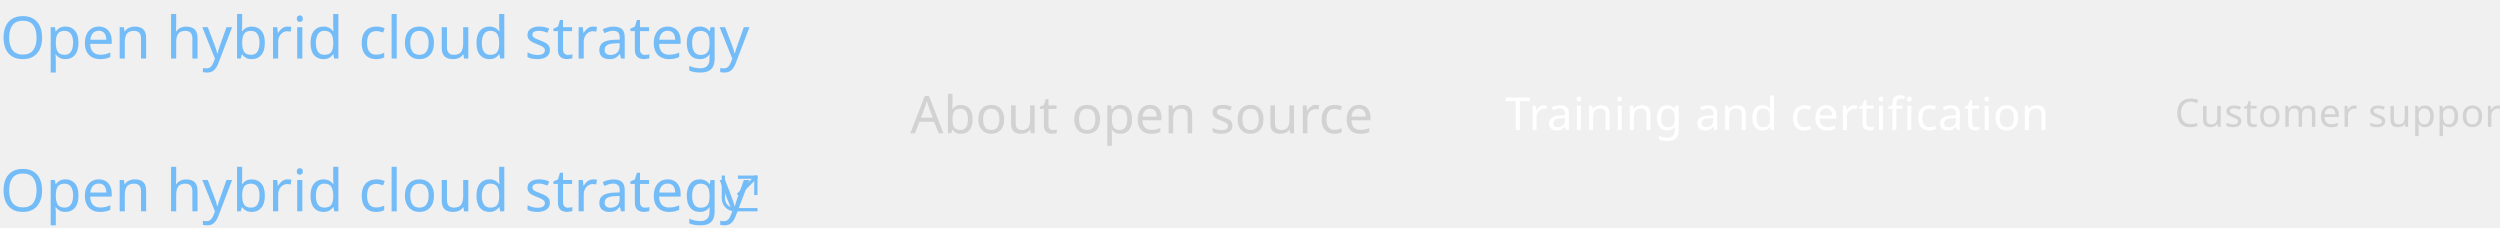
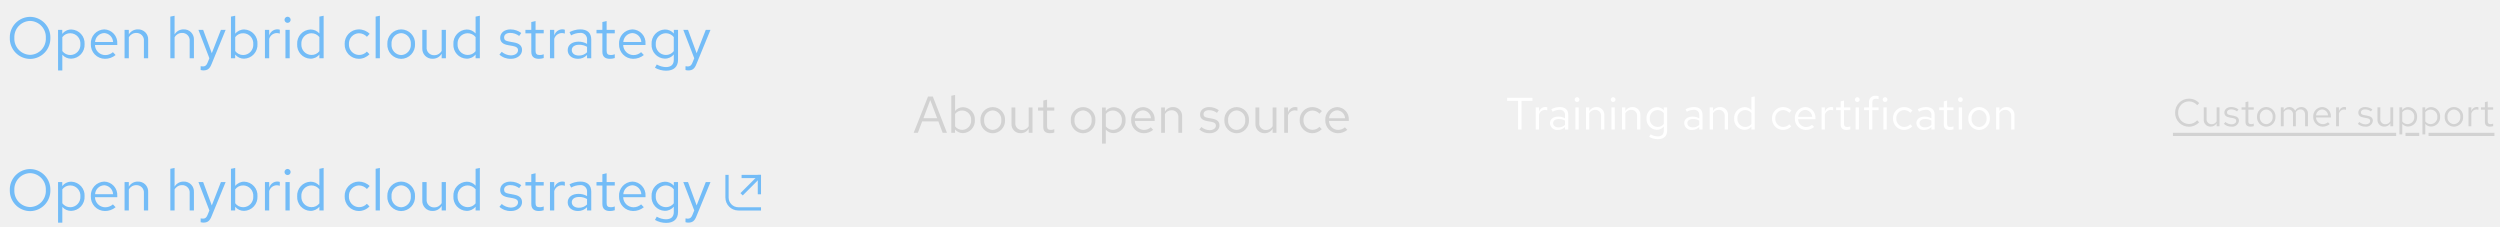
- <svg xmlns="http://www.w3.org/2000/svg" width="769.001" height="70" viewBox="0 0 769.001 70">
-   <g id="Image" transform="translate(-722 -3054)">
-     <text id="Customer_support" data-name="Customer support" transform="translate(1391.001 3093)" fill="#d2d2d2" font-size="12" font-family="RedHatText-Regular, Red Hat Text" letter-spacing="0.01em" text-decoration="underline">
-       <tspan x="0" y="0">Customer support</tspan>
-     </text>
-     <text id="Training_and_certification" data-name="Training and certification" transform="translate(1185.001 3094)" fill="#fff" font-size="14" font-family="RedHatText-Regular, Red Hat Text" letter-spacing="0.01em">
-       <tspan x="0" y="0">Training and certification</tspan>
-     </text>
-     <text id="About_open_source" data-name="About open source" transform="translate(1002.001 3095)" fill="#d2d2d2" font-size="16" font-family="RedHatText-Regular, Red Hat Text">
-       <tspan x="0" y="0">About open source</tspan>
-     </text>
+ <svg xmlns="http://www.w3.org/2000/svg" width="772" height="70" viewBox="0 0 772 70">
+   <g id="Image" transform="translate(-720 -3054)">
+     <rect id="Rectangle" width="772" height="70" transform="translate(720 3054)" fill="none" />
+     <path id="Path" d="M4.968-.708A3.363,3.363,0,0,1,1.608-4.2,3.359,3.359,0,0,1,4.944-7.692,3.367,3.367,0,0,1,7.5-6.516l.612-.636a4.2,4.2,0,0,0-3.168-1.38A4.257,4.257,0,0,0,.672-4.2,4.257,4.257,0,0,0,4.944.132a4.224,4.224,0,0,0,3.144-1.38l-.6-.612A3.291,3.291,0,0,1,4.968-.708ZM10.4-5.856H9.516v3.78A2.048,2.048,0,0,0,11.64.1,2.1,2.1,0,0,0,13.5-.948V0h.876V-5.856H13.5v4.332a1.739,1.739,0,0,1-1.536.888A1.513,1.513,0,0,1,10.4-2.328Zm5.328,5.1a3.339,3.339,0,0,0,2.376.864A2.051,2.051,0,0,0,20.388-1.7c0-.864-.528-1.356-1.7-1.572l-.984-.18c-.756-.132-1.008-.36-1.008-.84,0-.576.5-.936,1.272-.936a3.106,3.106,0,0,1,1.836.624l.432-.612A3.786,3.786,0,0,0,18-5.952c-1.236,0-2.112.708-2.112,1.716,0,.852.516,1.332,1.656,1.536l.96.168c.744.144,1.056.4,1.056.876,0,.612-.624,1.056-1.476,1.056A3.054,3.054,0,0,1,16.2-1.332Zm6.684-.564c0,.936.528,1.428,1.536,1.428a3.289,3.289,0,0,0,1.02-.156v-.78a2.1,2.1,0,0,1-.828.156c-.612,0-.852-.252-.852-.876V-5.136h1.68v-.72h-1.68V-7.668l-.876.2v1.608H21.2v.72h1.212Zm3.552-1.608A2.9,2.9,0,0,0,28.812.12a2.9,2.9,0,0,0,2.856-3.048,2.874,2.874,0,0,0-2.856-3.024A2.872,2.872,0,0,0,25.968-2.928ZM28.812-.66a2.065,2.065,0,0,1-1.98-2.256,2.083,2.083,0,0,1,1.98-2.268A2.092,2.092,0,0,1,30.8-2.916,2.081,2.081,0,0,1,28.812-.66ZM33.324,0H34.2V-4.356a1.6,1.6,0,0,1,1.428-.864A1.455,1.455,0,0,1,37.08-3.564V0h.876V-3.78a2.429,2.429,0,0,0-.048-.516,1.629,1.629,0,0,1,1.464-.924c.888,0,1.44.636,1.44,1.656V0h.876V-3.78A1.993,1.993,0,0,0,39.7-5.952a2.164,2.164,0,0,0-1.956,1.14,1.925,1.925,0,0,0-1.8-1.14A2.005,2.005,0,0,0,34.2-4.944v-.912h-.876Zm15.1-.672-.552-.588a2.393,2.393,0,0,1-1.608.6,2.134,2.134,0,0,1-2.088-2.076h4.6V-3A2.766,2.766,0,0,0,46.08-5.952a2.85,2.85,0,0,0-2.76,3.024,2.923,2.923,0,0,0,2.9,3.036A3.419,3.419,0,0,0,48.42-.672ZM46.068-5.2A1.934,1.934,0,0,1,47.9-3.36H44.2A1.956,1.956,0,0,1,46.068-5.2ZM50.388,0h.876V-4.008A1.669,1.669,0,0,1,52.836-5.2a2.189,2.189,0,0,1,.612.108V-5.88a1.663,1.663,0,0,0-.552-.084,1.749,1.749,0,0,0-1.632,1.3V-5.856h-.876Zm6.7-.756A3.339,3.339,0,0,0,59.46.108,2.051,2.051,0,0,0,61.74-1.7c0-.864-.528-1.356-1.7-1.572l-.984-.18c-.756-.132-1.008-.36-1.008-.84,0-.576.5-.936,1.272-.936a3.106,3.106,0,0,1,1.836.624l.432-.612a3.786,3.786,0,0,0-2.232-.732c-1.236,0-2.112.708-2.112,1.716,0,.852.516,1.332,1.656,1.536l.96.168c.744.144,1.056.4,1.056.876,0,.612-.624,1.056-1.476,1.056a3.054,3.054,0,0,1-1.884-.732Zm6.96-5.1h-.888v3.78A2.048,2.048,0,0,0,65.28.1,2.1,2.1,0,0,0,67.14-.948V0h.876V-5.856H67.14v4.332A1.739,1.739,0,0,1,65.6-.636a1.513,1.513,0,0,1-1.56-1.692Zm5.892,8.364h.876V-.732a2.374,2.374,0,0,0,1.836.816A2.852,2.852,0,0,0,75.4-2.928a2.826,2.826,0,0,0-2.7-3,2.31,2.31,0,0,0-1.9.912v-.84h-.864ZM72.48-5.16a2.1,2.1,0,0,1,2.052,2.244A2.1,2.1,0,0,1,72.48-.672a2.058,2.058,0,0,1-1.668-.816V-4.356A2,2,0,0,1,72.48-5.16Zm4.572,7.668h.876V-.732a2.374,2.374,0,0,0,1.836.816,2.852,2.852,0,0,0,2.748-3.012,2.826,2.826,0,0,0-2.7-3,2.31,2.31,0,0,0-1.9.912v-.84h-.864ZM79.6-5.16a2.1,2.1,0,0,1,2.052,2.244A2.1,2.1,0,0,1,79.6-.672a2.058,2.058,0,0,1-1.668-.816V-4.356A2,2,0,0,1,79.6-5.16Zm4.32,2.232A2.9,2.9,0,0,0,86.76.12a2.9,2.9,0,0,0,2.856-3.048A2.874,2.874,0,0,0,86.76-5.952,2.872,2.872,0,0,0,83.916-2.928ZM86.76-.66a2.065,2.065,0,0,1-1.98-2.256,2.083,2.083,0,0,1,1.98-2.268,2.092,2.092,0,0,1,1.992,2.268A2.081,2.081,0,0,1,86.76-.66ZM91.272,0h.876V-4.008A1.669,1.669,0,0,1,93.72-5.2a2.189,2.189,0,0,1,.612.108V-5.88a1.663,1.663,0,0,0-.552-.084,1.749,1.749,0,0,0-1.632,1.3V-5.856h-.876Zm5.064-1.32c0,.936.528,1.428,1.536,1.428a3.289,3.289,0,0,0,1.02-.156v-.78a2.1,2.1,0,0,1-.828.156c-.612,0-.852-.252-.852-.876V-5.136h1.68v-.72h-1.68V-7.668l-.876.2v1.608H95.124v.72h1.212ZM0,2H68.936V3H0ZM71.812,2h4.24V3h-4.24Zm7.116,0H99.276V3H78.928Z" transform="translate(1391.001 3093)" fill="#d2d2d2" />
+     <path id="Path-2" data-name="Path" d="M.392-8.848H3.78V0H4.858V-8.848H8.232V-9.8H.392ZM9.226,0h1.022V-4.676a1.947,1.947,0,0,1,1.834-1.386,2.554,2.554,0,0,1,.714.126V-6.86a1.94,1.94,0,0,0-.644-.1,2.041,2.041,0,0,0-1.9,1.512V-6.832H9.226ZM16.1.126A2.933,2.933,0,0,0,18.27-.8V0h1.008V-4.536c0-1.554-.952-2.408-2.646-2.408a5.853,5.853,0,0,0-2.576.658l.378.784a4.511,4.511,0,0,1,2.072-.588A1.538,1.538,0,0,1,18.27-4.4v.938a3.956,3.956,0,0,0-2.086-.532c-1.54,0-2.562.812-2.562,2.03A2.206,2.206,0,0,0,16.1.126ZM14.6-1.988c0-.756.686-1.26,1.736-1.26a3.607,3.607,0,0,1,1.932.49v1.316a2.7,2.7,0,0,1-1.96.784C15.288-.658,14.6-1.19,14.6-1.988Zm7.406-6.524a.726.726,0,0,0,.728-.742.741.741,0,0,0-.728-.728.744.744,0,0,0-.742.728A.729.729,0,0,0,22.008-8.512Zm.5,1.68H21.49V0h1.022ZM24.752,0h1.022V-5.04a2.014,2.014,0,0,1,1.792-1.05A1.771,1.771,0,0,1,29.4-4.13V0h1.022V-4.424a2.378,2.378,0,0,0-2.478-2.52,2.462,2.462,0,0,0-2.17,1.218V-6.832H24.752Zm8.386-8.512a.726.726,0,0,0,.728-.742.741.741,0,0,0-.728-.728.744.744,0,0,0-.742.728A.729.729,0,0,0,33.138-8.512Zm.5,1.68H32.62V0h1.022ZM35.882,0H36.9V-5.04A2.014,2.014,0,0,1,38.7-6.09,1.771,1.771,0,0,1,40.53-4.13V0h1.022V-4.424a2.378,2.378,0,0,0-2.478-2.52A2.462,2.462,0,0,0,36.9-5.726V-6.832H35.882Zm10.71.084A2.692,2.692,0,0,0,48.776-.924V.364c0,1.148-.658,1.75-1.9,1.75a4.594,4.594,0,0,1-2.184-.63l-.434.784a5.479,5.479,0,0,0,2.66.714c1.862,0,2.884-.938,2.884-2.632V-6.832H48.79v.882a2.757,2.757,0,0,0-2.142-.966,3.323,3.323,0,0,0-3.206,3.5A3.3,3.3,0,0,0,46.592.084Zm-2.142-3.5a2.438,2.438,0,0,1,2.394-2.6,2.45,2.45,0,0,1,1.932.924v3.374A2.351,2.351,0,0,1,46.844-.8,2.451,2.451,0,0,1,44.45-3.416ZM57.554.126A2.933,2.933,0,0,0,59.724-.8V0h1.008V-4.536c0-1.554-.952-2.408-2.646-2.408a5.853,5.853,0,0,0-2.576.658l.378.784A4.511,4.511,0,0,1,57.96-6.09,1.538,1.538,0,0,1,59.724-4.4v.938a3.956,3.956,0,0,0-2.086-.532c-1.54,0-2.562.812-2.562,2.03A2.206,2.206,0,0,0,57.554.126Zm-1.5-2.114c0-.756.686-1.26,1.736-1.26a3.606,3.606,0,0,1,1.932.49v1.316a2.7,2.7,0,0,1-1.96.784C56.742-.658,56.056-1.19,56.056-1.988ZM62.944,0h1.022V-5.04a2.014,2.014,0,0,1,1.792-1.05,1.771,1.771,0,0,1,1.834,1.96V0h1.022V-4.424a2.378,2.378,0,0,0-2.478-2.52,2.462,2.462,0,0,0-2.17,1.218V-6.832H62.944ZM75.838,0H76.86V-10.22l-1.022.21v4.046a2.783,2.783,0,0,0-2.128-.952A3.327,3.327,0,0,0,70.5-3.4,3.3,3.3,0,0,0,73.654.1,2.692,2.692,0,0,0,75.838-.91ZM71.512-3.416a2.438,2.438,0,0,1,2.394-2.6,2.45,2.45,0,0,1,1.932.924v3.388a2.34,2.34,0,0,1-1.932.91A2.451,2.451,0,0,1,71.512-3.416ZM85.624-.8a2.478,2.478,0,0,1-2.408-2.618,2.48,2.48,0,0,1,2.394-2.6,2.685,2.685,0,0,1,1.932.854L88.2-5.88a3.727,3.727,0,0,0-2.632-1.064,3.412,3.412,0,0,0-3.374,3.528A3.424,3.424,0,0,0,85.568.126,3.553,3.553,0,0,0,88.158-.98l-.63-.63A2.516,2.516,0,0,1,85.624-.8ZM95.2-.784l-.644-.686a2.792,2.792,0,0,1-1.876.7,2.49,2.49,0,0,1-2.436-2.422h5.362V-3.5A3.228,3.228,0,0,0,92.47-6.944a3.325,3.325,0,0,0-3.22,3.528A3.41,3.41,0,0,0,92.638.126,3.989,3.989,0,0,0,95.2-.784ZM92.456-6.062A2.256,2.256,0,0,1,94.6-3.92H90.272A2.282,2.282,0,0,1,92.456-6.062ZM97.5,0h1.022V-4.676a1.947,1.947,0,0,1,1.834-1.386,2.554,2.554,0,0,1,.714.126V-6.86a1.94,1.94,0,0,0-.644-.1,2.041,2.041,0,0,0-1.9,1.512V-6.832H97.5ZM103.4-1.54c0,1.092.616,1.666,1.792,1.666a3.837,3.837,0,0,0,1.19-.182v-.91a2.454,2.454,0,0,1-.966.182c-.714,0-.994-.294-.994-1.022V-5.992h1.96v-.84h-1.96V-8.946l-1.022.238v1.876H101.99v.84H103.4Zm5.138-6.972a.726.726,0,0,0,.728-.742.741.741,0,0,0-.728-.728.744.744,0,0,0-.742.728A.729.729,0,0,0,108.542-8.512Zm.5,1.68h-1.022V0h1.022Zm1.582,0v.84h1.526V0h1.022V-5.992h1.946v-.84h-1.946V-8.316c0-.812.336-1.19,1.12-1.19a2.818,2.818,0,0,1,.826.126V-10.3a2.887,2.887,0,0,0-.924-.126,1.875,1.875,0,0,0-2.044,2.1v1.5Zm6.5-1.68a.726.726,0,0,0,.728-.742.741.741,0,0,0-.728-.728.744.744,0,0,0-.742.728A.729.729,0,0,0,117.124-8.512Zm.5,1.68h-1.022V0h1.022ZM122.99-.8a2.478,2.478,0,0,1-2.408-2.618,2.48,2.48,0,0,1,2.394-2.6,2.685,2.685,0,0,1,1.932.854l.658-.714a3.727,3.727,0,0,0-2.632-1.064,3.412,3.412,0,0,0-3.374,3.528A3.424,3.424,0,0,0,122.934.126a3.553,3.553,0,0,0,2.59-1.106l-.63-.63A2.516,2.516,0,0,1,122.99-.8Zm6.258.924a2.933,2.933,0,0,0,2.17-.924V0h1.008V-4.536c0-1.554-.952-2.408-2.646-2.408a5.853,5.853,0,0,0-2.576.658l.378.784a4.511,4.511,0,0,1,2.072-.588A1.538,1.538,0,0,1,131.418-4.4v.938a3.956,3.956,0,0,0-2.086-.532c-1.54,0-2.562.812-2.562,2.03A2.206,2.206,0,0,0,129.248.126Zm-1.5-2.114c0-.756.686-1.26,1.736-1.26a3.607,3.607,0,0,1,1.932.49v1.316a2.7,2.7,0,0,1-1.96.784C128.436-.658,127.75-1.19,127.75-1.988Zm7.49.448c0,1.092.616,1.666,1.792,1.666a3.837,3.837,0,0,0,1.19-.182v-.91a2.454,2.454,0,0,1-.966.182c-.714,0-.994-.294-.994-1.022V-5.992h1.96v-.84h-1.96V-8.946l-1.022.238v1.876h-1.414v.84h1.414Zm5.138-6.972a.726.726,0,0,0,.728-.742.741.741,0,0,0-.728-.728.744.744,0,0,0-.742.728A.729.729,0,0,0,140.378-8.512Zm.5,1.68H139.86V0h1.022Zm1.932,3.416A3.384,3.384,0,0,0,146.132.14a3.378,3.378,0,0,0,3.332-3.556,3.353,3.353,0,0,0-3.332-3.528A3.351,3.351,0,0,0,142.814-3.416ZM146.132-.77a2.409,2.409,0,0,1-2.31-2.632,2.43,2.43,0,0,1,2.31-2.646A2.44,2.44,0,0,1,148.456-3.4,2.427,2.427,0,0,1,146.132-.77ZM151.4,0h1.022V-5.04a2.014,2.014,0,0,1,1.792-1.05,1.771,1.771,0,0,1,1.834,1.96V0h1.022V-4.424a2.378,2.378,0,0,0-2.478-2.52,2.462,2.462,0,0,0-2.17,1.218V-6.832H151.4Z" transform="translate(1185.001 3094)" fill="#fff" />
+     <path id="Path-3" data-name="Path" d="M.144,0h1.3L2.768-3.52H7.76L9.088,0h1.328L6.048-11.2H4.576ZM3.152-4.5l2.112-5.6L7.392-4.5ZM19.04-3.9a3.768,3.768,0,0,0-3.6-4,3.146,3.146,0,0,0-2.512,1.168V-11.68l-1.168.24V0h1.152V-1.024A3.161,3.161,0,0,0,15.376.112,3.8,3.8,0,0,0,19.04-3.9ZM15.152-6.88a2.8,2.8,0,0,1,2.736,2.992A2.8,2.8,0,0,1,15.152-.9a2.744,2.744,0,0,1-2.224-1.088V-5.808A2.666,2.666,0,0,1,15.152-6.88Zm5.6,2.976A3.867,3.867,0,0,0,24.544.16,3.86,3.86,0,0,0,28.352-3.9a3.832,3.832,0,0,0-3.808-4.032A3.829,3.829,0,0,0,20.752-3.9ZM24.544-.88A2.753,2.753,0,0,1,21.9-3.888a2.777,2.777,0,0,1,2.64-3.024A2.789,2.789,0,0,1,27.2-3.888,2.774,2.774,0,0,1,24.544-.88Zm6.992-6.928H30.352v5.04a2.73,2.73,0,0,0,2.832,2.9,2.8,2.8,0,0,0,2.48-1.392V0h1.168V-7.808H35.664v5.776A2.318,2.318,0,0,1,33.616-.848,2.017,2.017,0,0,1,31.536-3.1ZM40.16-1.76c0,1.248.7,1.9,2.048,1.9a4.386,4.386,0,0,0,1.36-.208V-1.1a2.8,2.8,0,0,1-1.1.208c-.816,0-1.136-.336-1.136-1.168V-6.848h2.24v-.96h-2.24v-2.416l-1.168.272v2.144H38.544v.96H40.16Zm8.5-2.144A3.867,3.867,0,0,0,52.448.16,3.86,3.86,0,0,0,56.256-3.9a3.832,3.832,0,0,0-3.808-4.032A3.829,3.829,0,0,0,48.656-3.9ZM52.448-.88a2.753,2.753,0,0,1-2.64-3.008,2.777,2.777,0,0,1,2.64-3.024A2.789,2.789,0,0,1,55.1-3.888,2.774,2.774,0,0,1,52.448-.88ZM58.3,3.344h1.168V-.976A3.166,3.166,0,0,0,61.92.112,3.8,3.8,0,0,0,65.584-3.9a3.768,3.768,0,0,0-3.6-4,3.08,3.08,0,0,0-2.528,1.216v-1.12H58.3ZM61.7-6.88a2.8,2.8,0,0,1,2.736,2.992A2.8,2.8,0,0,1,61.7-.9a2.744,2.744,0,0,1-2.224-1.088V-5.808A2.666,2.666,0,0,1,61.7-6.88ZM74.1-.9,73.36-1.68a3.191,3.191,0,0,1-2.144.8,2.845,2.845,0,0,1-2.784-2.768H74.56V-4a3.689,3.689,0,0,0-3.584-3.936A3.8,3.8,0,0,0,67.3-3.9,3.9,3.9,0,0,0,71.168.144,4.558,4.558,0,0,0,74.1-.9ZM70.96-6.928A2.579,2.579,0,0,1,73.408-4.48H68.464A2.608,2.608,0,0,1,70.96-6.928ZM76.56,0h1.168V-5.76a2.3,2.3,0,0,1,2.048-1.2,2.024,2.024,0,0,1,2.1,2.24V0H83.04V-5.056a2.717,2.717,0,0,0-2.832-2.88,2.813,2.813,0,0,0-2.48,1.392V-7.808H76.56ZM88.368-1.008A4.451,4.451,0,0,0,91.536.144c1.728,0,3.04-1.056,3.04-2.416,0-1.152-.7-1.808-2.272-2.1l-1.312-.24c-1.008-.176-1.344-.48-1.344-1.12,0-.768.672-1.248,1.7-1.248a4.142,4.142,0,0,1,2.448.832l.576-.816a5.048,5.048,0,0,0-2.976-.976c-1.648,0-2.816.944-2.816,2.288,0,1.136.688,1.776,2.208,2.048l1.28.224c.992.192,1.408.528,1.408,1.168C93.472-1.392,92.64-.8,91.5-.8a4.072,4.072,0,0,1-2.512-.976ZM96.08-3.9A3.867,3.867,0,0,0,99.872.16,3.86,3.86,0,0,0,103.68-3.9a3.832,3.832,0,0,0-3.808-4.032A3.829,3.829,0,0,0,96.08-3.9ZM99.872-.88a2.753,2.753,0,0,1-2.64-3.008,2.777,2.777,0,0,1,2.64-3.024,2.789,2.789,0,0,1,2.656,3.024A2.774,2.774,0,0,1,99.872-.88Zm6.992-6.928H105.68v5.04a2.73,2.73,0,0,0,2.832,2.9,2.8,2.8,0,0,0,2.48-1.392V0h1.168V-7.808h-1.168v5.776a2.318,2.318,0,0,1-2.048,1.184,2.017,2.017,0,0,1-2.08-2.256ZM114.56,0h1.168V-5.344a2.226,2.226,0,0,1,2.1-1.584,2.919,2.919,0,0,1,.816.144V-7.84a2.217,2.217,0,0,0-.736-.112,2.332,2.332,0,0,0-2.176,1.728V-7.808H114.56Zm8.7-.912A2.832,2.832,0,0,1,120.512-3.9a2.835,2.835,0,0,1,2.736-2.976,3.069,3.069,0,0,1,2.208.976l.752-.816A4.259,4.259,0,0,0,123.2-7.936,3.9,3.9,0,0,0,119.344-3.9,3.913,3.913,0,0,0,123.2.144a4.061,4.061,0,0,0,2.96-1.264l-.72-.72A2.876,2.876,0,0,1,123.264-.912ZM134.048-.9l-.736-.784a3.191,3.191,0,0,1-2.144.8,2.845,2.845,0,0,1-2.784-2.768h6.128V-4a3.689,3.689,0,0,0-3.584-3.936,3.8,3.8,0,0,0-3.68,4.032A3.9,3.9,0,0,0,131.12.144,4.558,4.558,0,0,0,134.048-.9Zm-3.136-6.032A2.579,2.579,0,0,1,133.36-4.48h-4.944A2.608,2.608,0,0,1,130.912-6.928Z" transform="translate(1002.001 3095)" fill="#d2d2d2" />
    <g id="Links">
      <g id="External_link" data-name="External link" transform="translate(0 -3)">
        <g id="External_link_icon_Blue_Light_theme" data-name="External link icon / Blue / Light theme" transform="translate(944 3110.998)">
          <g id="Line" transform="translate(4552 -22421.998)" fill="none">
            <path d="M-4541,22433h-7a4.005,4.005,0,0,1-4-4v-7l1,0v7a3,3,0,0,0,3,3h7v1Z" stroke="none" />
            <path d="M -4540.999 22433.002 L -4548.003 22433.002 C -4550.207 22433.002 -4552 22431.205 -4552 22428.998 L -4552 22422 L -4550.998 22421.998 L -4550.998 22428.998 C -4550.998 22430.654 -4549.654 22432 -4548.003 22432 L -4540.999 22432 L -4540.999 22433.002 Z" stroke="none" fill="#73bcf7" />
          </g>
          <line id="Line-2" data-name="Line" x1="5" y2="5" transform="translate(5 1.002)" fill="none" stroke="#73bcf7" stroke-width="1" />
-           <rect id="Rectangle" width="1" height="6" transform="translate(10 0.002)" fill="#73bcf7" />
-           <rect id="Rectangle-2" data-name="Rectangle" width="6" height="1" transform="translate(5 0.002)" fill="#73bcf7" />
+           <rect id="Rectangle-2" data-name="Rectangle" width="1" height="6" transform="translate(10 0.002)" fill="#73bcf7" />
+           <rect id="Rectangle-3" data-name="Rectangle" width="6" height="1" transform="translate(5 0.002)" fill="#73bcf7" />
        </g>
-         <text id="Open_hybrid_cloud_strategy" data-name="Open hybrid cloud strategy" transform="translate(722 3122)" fill="#73bcf7" font-size="18" font-family="RedHatText-Regular, Red Hat Text">
-           <tspan x="0" y="0">Open hybrid cloud strategy</tspan>
-         </text>
+         <path id="Path-4" data-name="Path" d="M13.554-6.3A6.323,6.323,0,0,0,7.29-12.8,6.334,6.334,0,0,0,1.026-6.3,6.334,6.334,0,0,0,7.29.2,6.323,6.323,0,0,0,13.554-6.3Zm-1.4,0A4.979,4.979,0,0,1,7.29-1.062,4.99,4.99,0,0,1,2.43-6.3a4.99,4.99,0,0,1,4.86-5.238A4.979,4.979,0,0,1,12.15-6.3ZM15.93,3.762h1.314V-1.1A3.561,3.561,0,0,0,20,.126,4.278,4.278,0,0,0,24.12-4.392a4.239,4.239,0,0,0-4.05-4.5,3.465,3.465,0,0,0-2.844,1.368v-1.26h-1.3Zm3.816-11.5a3.151,3.151,0,0,1,3.078,3.366,3.151,3.151,0,0,1-3.078,3.366,3.087,3.087,0,0,1-2.5-1.224v-4.3A3,3,0,0,1,19.746-7.74ZM33.7-1.008l-.828-.882a3.589,3.589,0,0,1-2.412.9A3.2,3.2,0,0,1,27.324-4.1h6.894v-.4a4.15,4.15,0,0,0-4.032-4.428,4.275,4.275,0,0,0-4.14,4.536A4.384,4.384,0,0,0,30.4.162,5.128,5.128,0,0,0,33.7-1.008ZM30.168-7.794A2.9,2.9,0,0,1,32.922-5.04H27.36A2.934,2.934,0,0,1,30.168-7.794ZM36.468,0h1.314V-6.48a2.589,2.589,0,0,1,2.3-1.35,2.277,2.277,0,0,1,2.358,2.52V0h1.314V-5.688a3.057,3.057,0,0,0-3.186-3.24,3.165,3.165,0,0,0-2.79,1.566V-8.784H36.468ZM50.6,0h1.314V-6.48a2.589,2.589,0,0,1,2.3-1.35,2.277,2.277,0,0,1,2.358,2.52V0h1.314V-5.688A3.057,3.057,0,0,0,54.7-8.928a3.165,3.165,0,0,0-2.79,1.566V-13.14l-1.314.27ZM62.082,1.4c-.324.792-.738,1.116-1.4,1.116a3.059,3.059,0,0,1-.72-.072v1.17a3.013,3.013,0,0,0,.846.126c1.3,0,1.962-.522,2.52-1.944L67.68-8.784H66.222L63.4-1.566,60.732-8.784H59.274L62.658-.018Zm15.426-5.8a4.239,4.239,0,0,0-4.05-4.5,3.54,3.54,0,0,0-2.826,1.314V-13.14l-1.314.27V0h1.3V-1.152A3.556,3.556,0,0,0,73.386.126,4.278,4.278,0,0,0,77.508-4.392ZM73.134-7.74a3.151,3.151,0,0,1,3.078,3.366,3.151,3.151,0,0,1-3.078,3.366,3.087,3.087,0,0,1-2.5-1.224v-4.3A3,3,0,0,1,73.134-7.74ZM79.812,0h1.314V-6.012a2.5,2.5,0,0,1,2.358-1.782,3.284,3.284,0,0,1,.918.162V-8.82a2.494,2.494,0,0,0-.828-.126A2.624,2.624,0,0,0,81.126-7V-8.784H79.812Zm7-10.944a.934.934,0,0,0,.936-.954.953.953,0,0,0-.936-.936.957.957,0,0,0-.954.936A.938.938,0,0,0,86.814-10.944Zm.648,2.16H86.148V0h1.314ZM96.624,0h1.314V-13.14l-1.314.27v5.2a3.578,3.578,0,0,0-2.736-1.224,4.278,4.278,0,0,0-4.122,4.518,4.239,4.239,0,0,0,4.05,4.5,3.462,3.462,0,0,0,2.808-1.3ZM91.062-4.392A3.135,3.135,0,0,1,94.14-7.74a3.151,3.151,0,0,1,2.484,1.188V-2.2a3.009,3.009,0,0,1-2.484,1.17A3.151,3.151,0,0,1,91.062-4.392Zm17.784,3.366a3.186,3.186,0,0,1-3.1-3.366,3.189,3.189,0,0,1,3.078-3.348,3.452,3.452,0,0,1,2.484,1.1l.846-.918a4.791,4.791,0,0,0-3.384-1.368,4.387,4.387,0,0,0-4.338,4.536A4.4,4.4,0,0,0,108.774.162,4.569,4.569,0,0,0,112.1-1.26l-.81-.81A3.235,3.235,0,0,1,108.846-1.026Zm6.462-12.114-1.314.27V0h1.314Zm2.3,8.748A4.35,4.35,0,0,0,121.878.18a4.343,4.343,0,0,0,4.284-4.572,4.311,4.311,0,0,0-4.284-4.536A4.308,4.308,0,0,0,117.612-4.392Zm4.266,3.4a3.1,3.1,0,0,1-2.97-3.384,3.124,3.124,0,0,1,2.97-3.4,3.137,3.137,0,0,1,2.988,3.4A3.121,3.121,0,0,1,121.878-.99Zm7.866-7.794h-1.332v5.67A3.071,3.071,0,0,0,131.6.144a3.145,3.145,0,0,0,2.79-1.566V0H135.7V-8.784h-1.314v6.5a2.608,2.608,0,0,1-2.3,1.332,2.269,2.269,0,0,1-2.34-2.538ZM144.864,0h1.314V-13.14l-1.314.27v5.2a3.578,3.578,0,0,0-2.736-1.224,4.278,4.278,0,0,0-4.122,4.518,4.239,4.239,0,0,0,4.05,4.5,3.462,3.462,0,0,0,2.808-1.3ZM139.3-4.392A3.135,3.135,0,0,1,142.38-7.74a3.151,3.151,0,0,1,2.484,1.188V-2.2a3.009,3.009,0,0,1-2.484,1.17A3.151,3.151,0,0,1,139.3-4.392Zm12.924,3.258a5.008,5.008,0,0,0,3.564,1.3c1.944,0,3.42-1.188,3.42-2.718,0-1.3-.792-2.034-2.556-2.358l-1.476-.27c-1.134-.2-1.512-.54-1.512-1.26,0-.864.756-1.4,1.908-1.4a4.659,4.659,0,0,1,2.754.936l.648-.918a5.679,5.679,0,0,0-3.348-1.1c-1.854,0-3.168,1.062-3.168,2.574,0,1.278.774,2,2.484,2.3l1.44.252c1.116.216,1.584.594,1.584,1.314,0,.918-.936,1.584-2.214,1.584A4.581,4.581,0,0,1,152.928-2Zm9.846-.846c0,1.4.792,2.142,2.3,2.142a4.934,4.934,0,0,0,1.53-.234v-1.17a3.155,3.155,0,0,1-1.242.234c-.918,0-1.278-.378-1.278-1.314V-7.7h2.52v-1.08h-2.52V-11.5l-1.314.306v2.412h-1.818V-7.7h1.818ZM167.832,0h1.314V-6.012A2.5,2.5,0,0,1,171.5-7.794a3.284,3.284,0,0,1,.918.162V-8.82a2.494,2.494,0,0,0-.828-.126A2.624,2.624,0,0,0,169.146-7V-8.784h-1.314Zm8.658.162a3.771,3.771,0,0,0,2.79-1.188V0h1.3V-5.832c0-2-1.224-3.1-3.4-3.1a7.526,7.526,0,0,0-3.312.846l.486,1.008a5.8,5.8,0,0,1,2.664-.756,1.978,1.978,0,0,1,2.268,2.178v1.206A5.086,5.086,0,0,0,176.6-5.13c-1.98,0-3.294,1.044-3.294,2.61C173.3-.936,174.618.162,176.49.162Zm-1.926-2.718c0-.972.882-1.62,2.232-1.62a4.637,4.637,0,0,1,2.484.63v1.692a3.477,3.477,0,0,1-2.52,1.008C175.446-.846,174.564-1.53,174.564-2.556Zm9.45.576c0,1.4.792,2.142,2.3,2.142a4.934,4.934,0,0,0,1.53-.234v-1.17a3.155,3.155,0,0,1-1.242.234c-.918,0-1.278-.378-1.278-1.314V-7.7h2.52v-1.08h-2.52V-11.5l-1.314.306v2.412H182.2V-7.7h1.818Zm12.8.972-.828-.882a3.589,3.589,0,0,1-2.412.9A3.2,3.2,0,0,1,190.44-4.1h6.894v-.4A4.15,4.15,0,0,0,193.3-8.928a4.275,4.275,0,0,0-4.14,4.536A4.384,4.384,0,0,0,193.518.162,5.128,5.128,0,0,0,196.812-1.008Zm-3.528-6.786a2.9,2.9,0,0,1,2.754,2.754h-5.562A2.934,2.934,0,0,1,193.284-7.794Zm9.972,7.9a3.462,3.462,0,0,0,2.808-1.3V.468c0,1.476-.846,2.25-2.448,2.25a5.906,5.906,0,0,1-2.808-.81l-.558,1.008a7.045,7.045,0,0,0,3.42.918c2.394,0,3.708-1.206,3.708-3.384V-8.784h-1.3V-7.65a3.545,3.545,0,0,0-2.754-1.242,4.273,4.273,0,0,0-4.122,4.5A4.239,4.239,0,0,0,203.256.108Zm-2.754-4.5A3.135,3.135,0,0,1,203.58-7.74a3.151,3.151,0,0,1,2.484,1.188v4.338a3.023,3.023,0,0,1-2.484,1.188A3.151,3.151,0,0,1,200.5-4.392Zm11.3,5.8c-.324.792-.738,1.116-1.4,1.116a3.059,3.059,0,0,1-.72-.072v1.17a3.013,3.013,0,0,0,.846.126c1.3,0,1.962-.522,2.52-1.944L217.4-8.784h-1.458L213.12-1.566l-2.664-7.218H209l3.384,8.766Z" transform="translate(722 3122)" fill="#73bcf7" />
      </g>
-       <text id="Open_hybrid_cloud_strategy-2" data-name="Open hybrid cloud strategy" transform="translate(722 3072)" fill="#73bcf7" font-size="18" font-family="RedHatText-Regular, Red Hat Text">
-         <tspan x="0" y="0">Open hybrid cloud strategy</tspan>
-       </text>
+       <path id="Path-5" data-name="Path" d="M13.554-6.3A6.323,6.323,0,0,0,7.29-12.8,6.334,6.334,0,0,0,1.026-6.3,6.334,6.334,0,0,0,7.29.2,6.323,6.323,0,0,0,13.554-6.3Zm-1.4,0A4.979,4.979,0,0,1,7.29-1.062,4.99,4.99,0,0,1,2.43-6.3a4.99,4.99,0,0,1,4.86-5.238A4.979,4.979,0,0,1,12.15-6.3ZM15.93,3.762h1.314V-1.1A3.561,3.561,0,0,0,20,.126,4.278,4.278,0,0,0,24.12-4.392a4.239,4.239,0,0,0-4.05-4.5,3.465,3.465,0,0,0-2.844,1.368v-1.26h-1.3Zm3.816-11.5a3.151,3.151,0,0,1,3.078,3.366,3.151,3.151,0,0,1-3.078,3.366,3.087,3.087,0,0,1-2.5-1.224v-4.3A3,3,0,0,1,19.746-7.74ZM33.7-1.008l-.828-.882a3.589,3.589,0,0,1-2.412.9A3.2,3.2,0,0,1,27.324-4.1h6.894v-.4a4.15,4.15,0,0,0-4.032-4.428,4.275,4.275,0,0,0-4.14,4.536A4.384,4.384,0,0,0,30.4.162,5.128,5.128,0,0,0,33.7-1.008ZM30.168-7.794A2.9,2.9,0,0,1,32.922-5.04H27.36A2.934,2.934,0,0,1,30.168-7.794ZM36.468,0h1.314V-6.48a2.589,2.589,0,0,1,2.3-1.35,2.277,2.277,0,0,1,2.358,2.52V0h1.314V-5.688a3.057,3.057,0,0,0-3.186-3.24,3.165,3.165,0,0,0-2.79,1.566V-8.784H36.468ZM50.6,0h1.314V-6.48a2.589,2.589,0,0,1,2.3-1.35,2.277,2.277,0,0,1,2.358,2.52V0h1.314V-5.688A3.057,3.057,0,0,0,54.7-8.928a3.165,3.165,0,0,0-2.79,1.566V-13.14l-1.314.27ZM62.082,1.4c-.324.792-.738,1.116-1.4,1.116a3.059,3.059,0,0,1-.72-.072v1.17a3.013,3.013,0,0,0,.846.126c1.3,0,1.962-.522,2.52-1.944L67.68-8.784H66.222L63.4-1.566,60.732-8.784H59.274L62.658-.018Zm15.426-5.8a4.239,4.239,0,0,0-4.05-4.5,3.54,3.54,0,0,0-2.826,1.314V-13.14l-1.314.27V0h1.3V-1.152A3.556,3.556,0,0,0,73.386.126,4.278,4.278,0,0,0,77.508-4.392ZM73.134-7.74a3.151,3.151,0,0,1,3.078,3.366,3.151,3.151,0,0,1-3.078,3.366,3.087,3.087,0,0,1-2.5-1.224v-4.3A3,3,0,0,1,73.134-7.74ZM79.812,0h1.314V-6.012a2.5,2.5,0,0,1,2.358-1.782,3.284,3.284,0,0,1,.918.162V-8.82a2.494,2.494,0,0,0-.828-.126A2.624,2.624,0,0,0,81.126-7V-8.784H79.812Zm7-10.944a.934.934,0,0,0,.936-.954.953.953,0,0,0-.936-.936.957.957,0,0,0-.954.936A.938.938,0,0,0,86.814-10.944Zm.648,2.16H86.148V0h1.314ZM96.624,0h1.314V-13.14l-1.314.27v5.2a3.578,3.578,0,0,0-2.736-1.224,4.278,4.278,0,0,0-4.122,4.518,4.239,4.239,0,0,0,4.05,4.5,3.462,3.462,0,0,0,2.808-1.3ZM91.062-4.392A3.135,3.135,0,0,1,94.14-7.74a3.151,3.151,0,0,1,2.484,1.188V-2.2a3.009,3.009,0,0,1-2.484,1.17A3.151,3.151,0,0,1,91.062-4.392Zm17.784,3.366a3.186,3.186,0,0,1-3.1-3.366,3.189,3.189,0,0,1,3.078-3.348,3.452,3.452,0,0,1,2.484,1.1l.846-.918a4.791,4.791,0,0,0-3.384-1.368,4.387,4.387,0,0,0-4.338,4.536A4.4,4.4,0,0,0,108.774.162,4.569,4.569,0,0,0,112.1-1.26l-.81-.81A3.235,3.235,0,0,1,108.846-1.026Zm6.462-12.114-1.314.27V0h1.314Zm2.3,8.748A4.35,4.35,0,0,0,121.878.18a4.343,4.343,0,0,0,4.284-4.572,4.311,4.311,0,0,0-4.284-4.536A4.308,4.308,0,0,0,117.612-4.392Zm4.266,3.4a3.1,3.1,0,0,1-2.97-3.384,3.124,3.124,0,0,1,2.97-3.4,3.137,3.137,0,0,1,2.988,3.4A3.121,3.121,0,0,1,121.878-.99Zm7.866-7.794h-1.332v5.67A3.071,3.071,0,0,0,131.6.144a3.145,3.145,0,0,0,2.79-1.566V0H135.7V-8.784h-1.314v6.5a2.608,2.608,0,0,1-2.3,1.332,2.269,2.269,0,0,1-2.34-2.538ZM144.864,0h1.314V-13.14l-1.314.27v5.2a3.578,3.578,0,0,0-2.736-1.224,4.278,4.278,0,0,0-4.122,4.518,4.239,4.239,0,0,0,4.05,4.5,3.462,3.462,0,0,0,2.808-1.3ZM139.3-4.392A3.135,3.135,0,0,1,142.38-7.74a3.151,3.151,0,0,1,2.484,1.188V-2.2a3.009,3.009,0,0,1-2.484,1.17A3.151,3.151,0,0,1,139.3-4.392Zm12.924,3.258a5.008,5.008,0,0,0,3.564,1.3c1.944,0,3.42-1.188,3.42-2.718,0-1.3-.792-2.034-2.556-2.358l-1.476-.27c-1.134-.2-1.512-.54-1.512-1.26,0-.864.756-1.4,1.908-1.4a4.659,4.659,0,0,1,2.754.936l.648-.918a5.679,5.679,0,0,0-3.348-1.1c-1.854,0-3.168,1.062-3.168,2.574,0,1.278.774,2,2.484,2.3l1.44.252c1.116.216,1.584.594,1.584,1.314,0,.918-.936,1.584-2.214,1.584A4.581,4.581,0,0,1,152.928-2Zm9.846-.846c0,1.4.792,2.142,2.3,2.142a4.934,4.934,0,0,0,1.53-.234v-1.17a3.155,3.155,0,0,1-1.242.234c-.918,0-1.278-.378-1.278-1.314V-7.7h2.52v-1.08h-2.52V-11.5l-1.314.306v2.412h-1.818V-7.7h1.818ZM167.832,0h1.314V-6.012A2.5,2.5,0,0,1,171.5-7.794a3.284,3.284,0,0,1,.918.162V-8.82a2.494,2.494,0,0,0-.828-.126A2.624,2.624,0,0,0,169.146-7V-8.784h-1.314Zm8.658.162a3.771,3.771,0,0,0,2.79-1.188V0h1.3V-5.832c0-2-1.224-3.1-3.4-3.1a7.526,7.526,0,0,0-3.312.846l.486,1.008a5.8,5.8,0,0,1,2.664-.756,1.978,1.978,0,0,1,2.268,2.178v1.206A5.086,5.086,0,0,0,176.6-5.13c-1.98,0-3.294,1.044-3.294,2.61C173.3-.936,174.618.162,176.49.162Zm-1.926-2.718c0-.972.882-1.62,2.232-1.62a4.637,4.637,0,0,1,2.484.63v1.692a3.477,3.477,0,0,1-2.52,1.008C175.446-.846,174.564-1.53,174.564-2.556Zm9.45.576c0,1.4.792,2.142,2.3,2.142a4.934,4.934,0,0,0,1.53-.234v-1.17a3.155,3.155,0,0,1-1.242.234c-.918,0-1.278-.378-1.278-1.314V-7.7h2.52v-1.08h-2.52V-11.5l-1.314.306v2.412H182.2V-7.7h1.818Zm12.8.972-.828-.882a3.589,3.589,0,0,1-2.412.9A3.2,3.2,0,0,1,190.44-4.1h6.894v-.4A4.15,4.15,0,0,0,193.3-8.928a4.275,4.275,0,0,0-4.14,4.536A4.384,4.384,0,0,0,193.518.162,5.128,5.128,0,0,0,196.812-1.008Zm-3.528-6.786a2.9,2.9,0,0,1,2.754,2.754h-5.562A2.934,2.934,0,0,1,193.284-7.794Zm9.972,7.9a3.462,3.462,0,0,0,2.808-1.3V.468c0,1.476-.846,2.25-2.448,2.25a5.906,5.906,0,0,1-2.808-.81l-.558,1.008a7.045,7.045,0,0,0,3.42.918c2.394,0,3.708-1.206,3.708-3.384V-8.784h-1.3V-7.65a3.545,3.545,0,0,0-2.754-1.242,4.273,4.273,0,0,0-4.122,4.5A4.239,4.239,0,0,0,203.256.108Zm-2.754-4.5A3.135,3.135,0,0,1,203.58-7.74a3.151,3.151,0,0,1,2.484,1.188v4.338a3.023,3.023,0,0,1-2.484,1.188A3.151,3.151,0,0,1,200.5-4.392Zm11.3,5.8c-.324.792-.738,1.116-1.4,1.116a3.059,3.059,0,0,1-.72-.072v1.17a3.013,3.013,0,0,0,.846.126c1.3,0,1.962-.522,2.52-1.944L217.4-8.784h-1.458L213.12-1.566l-2.664-7.218H209l3.384,8.766Z" transform="translate(722 3072)" fill="#73bcf7" />
    </g>
  </g>
</svg>
